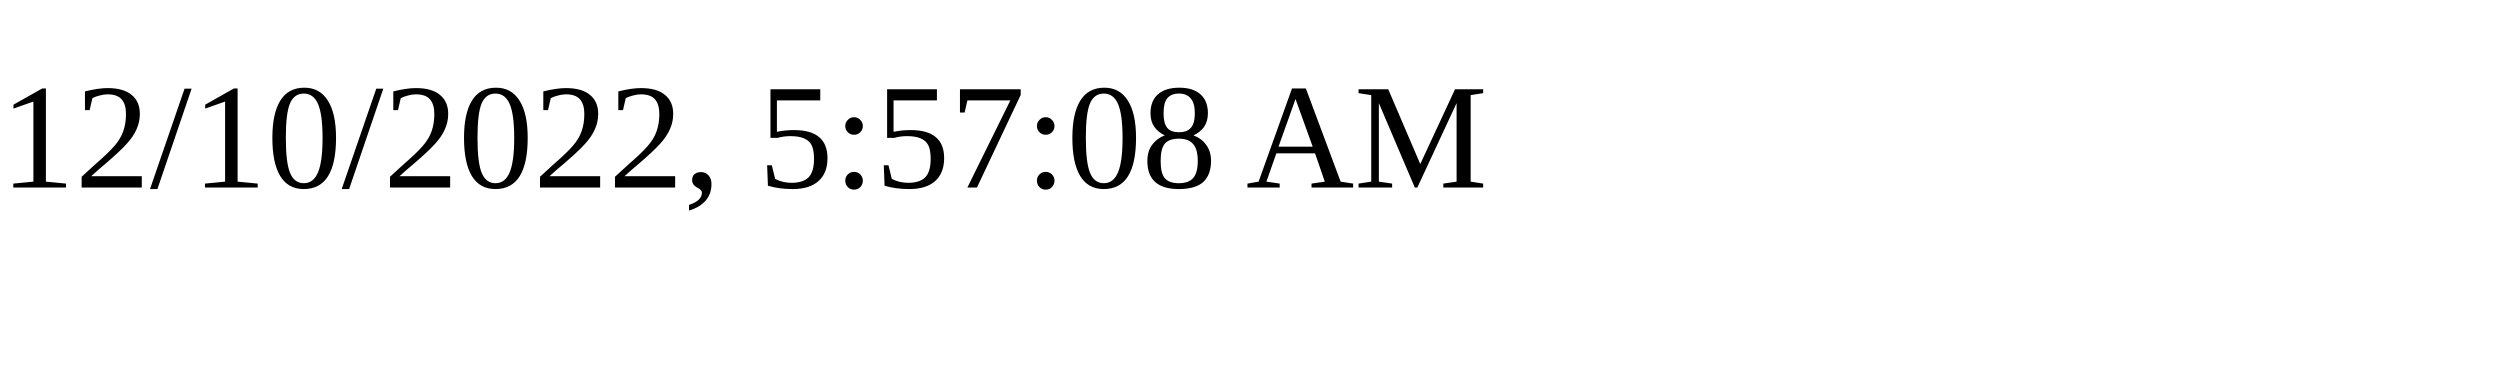
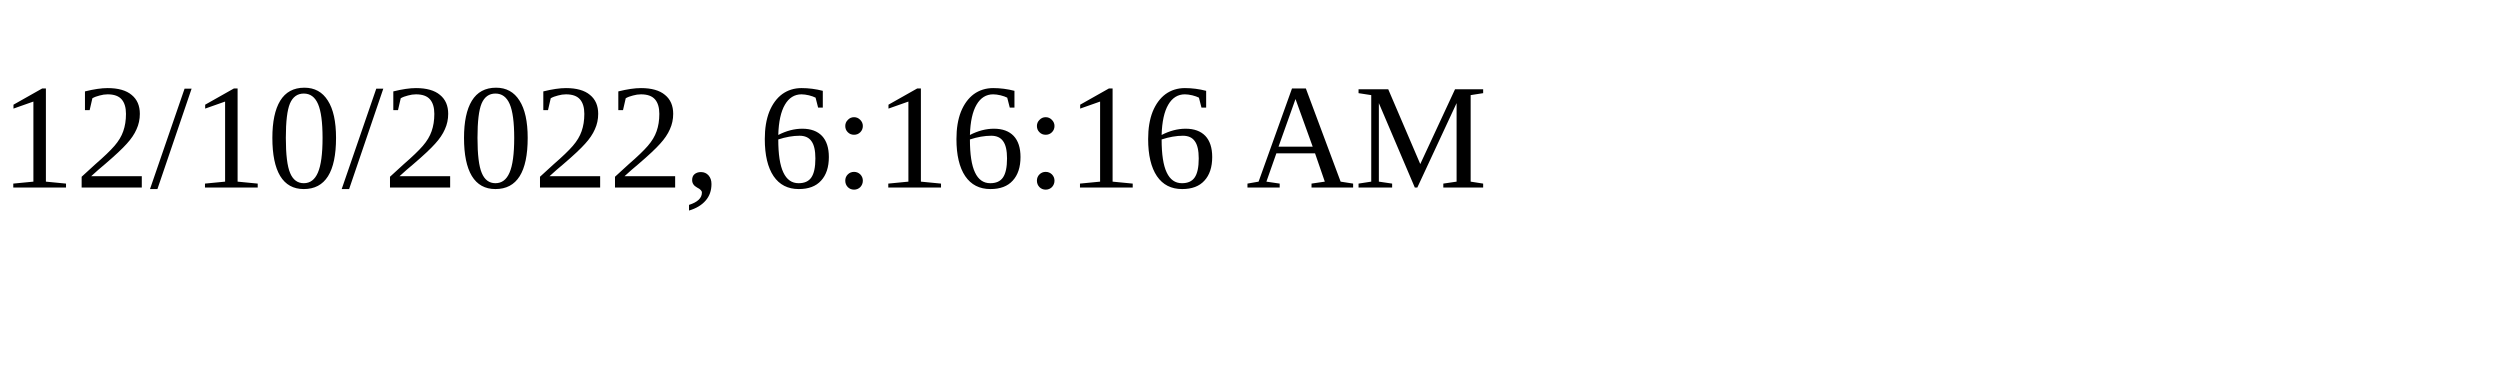
<svg xmlns="http://www.w3.org/2000/svg" height="30" width="200">
-   <text x="0" y="15">12/10/2022, 5:57:08 AM</text>
+   <text x="0" y="15">12/10/2022, 6:16:16 AM</text>
</svg>
